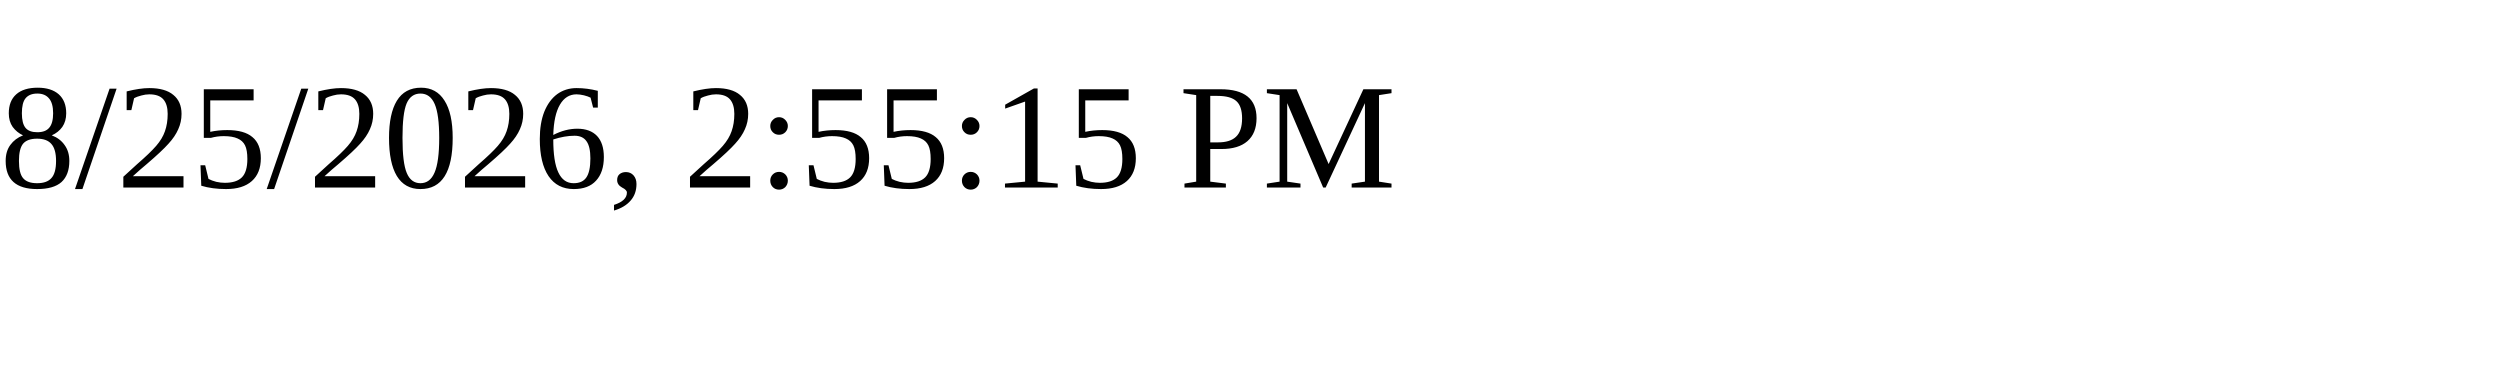
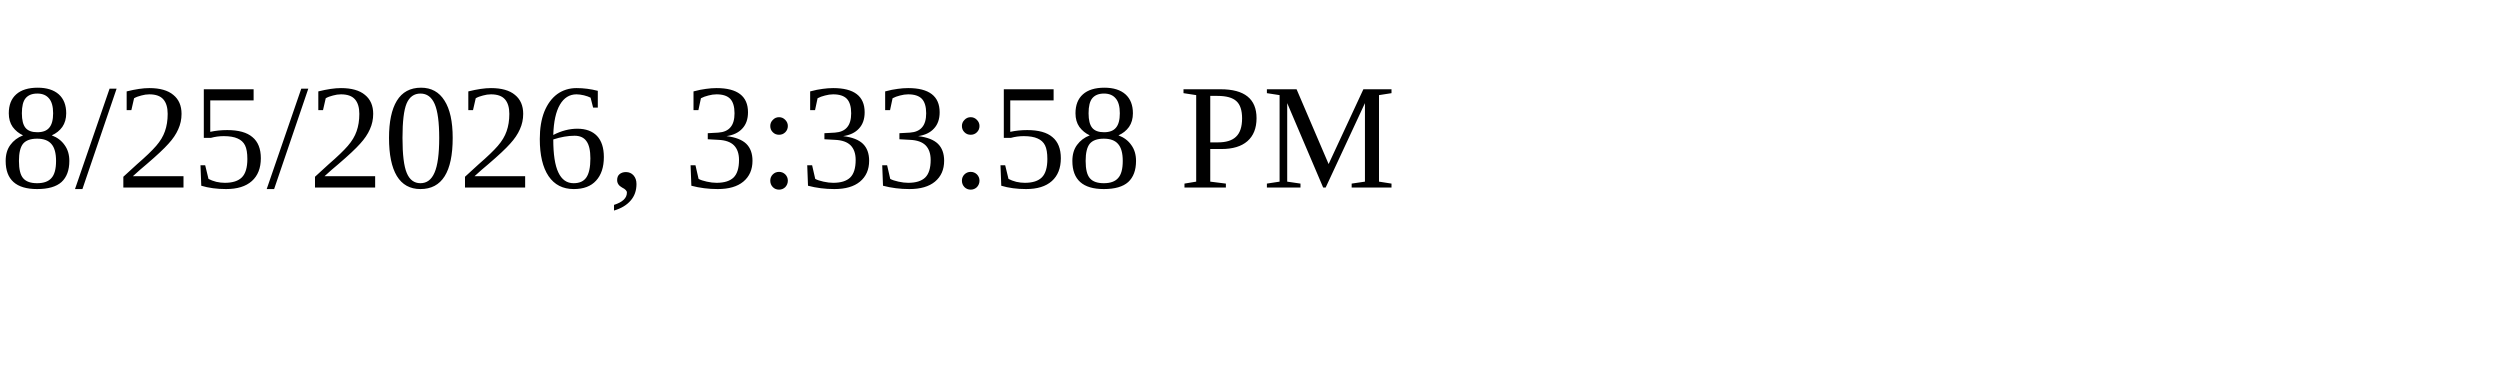
<svg xmlns="http://www.w3.org/2000/svg" height="30" width="200">
-   <text x="0" y="15">8/25/2026, 2:55:15 PM</text>
+   <text x="0" y="15">8/25/2026, 3:33:58 PM</text>
</svg>
